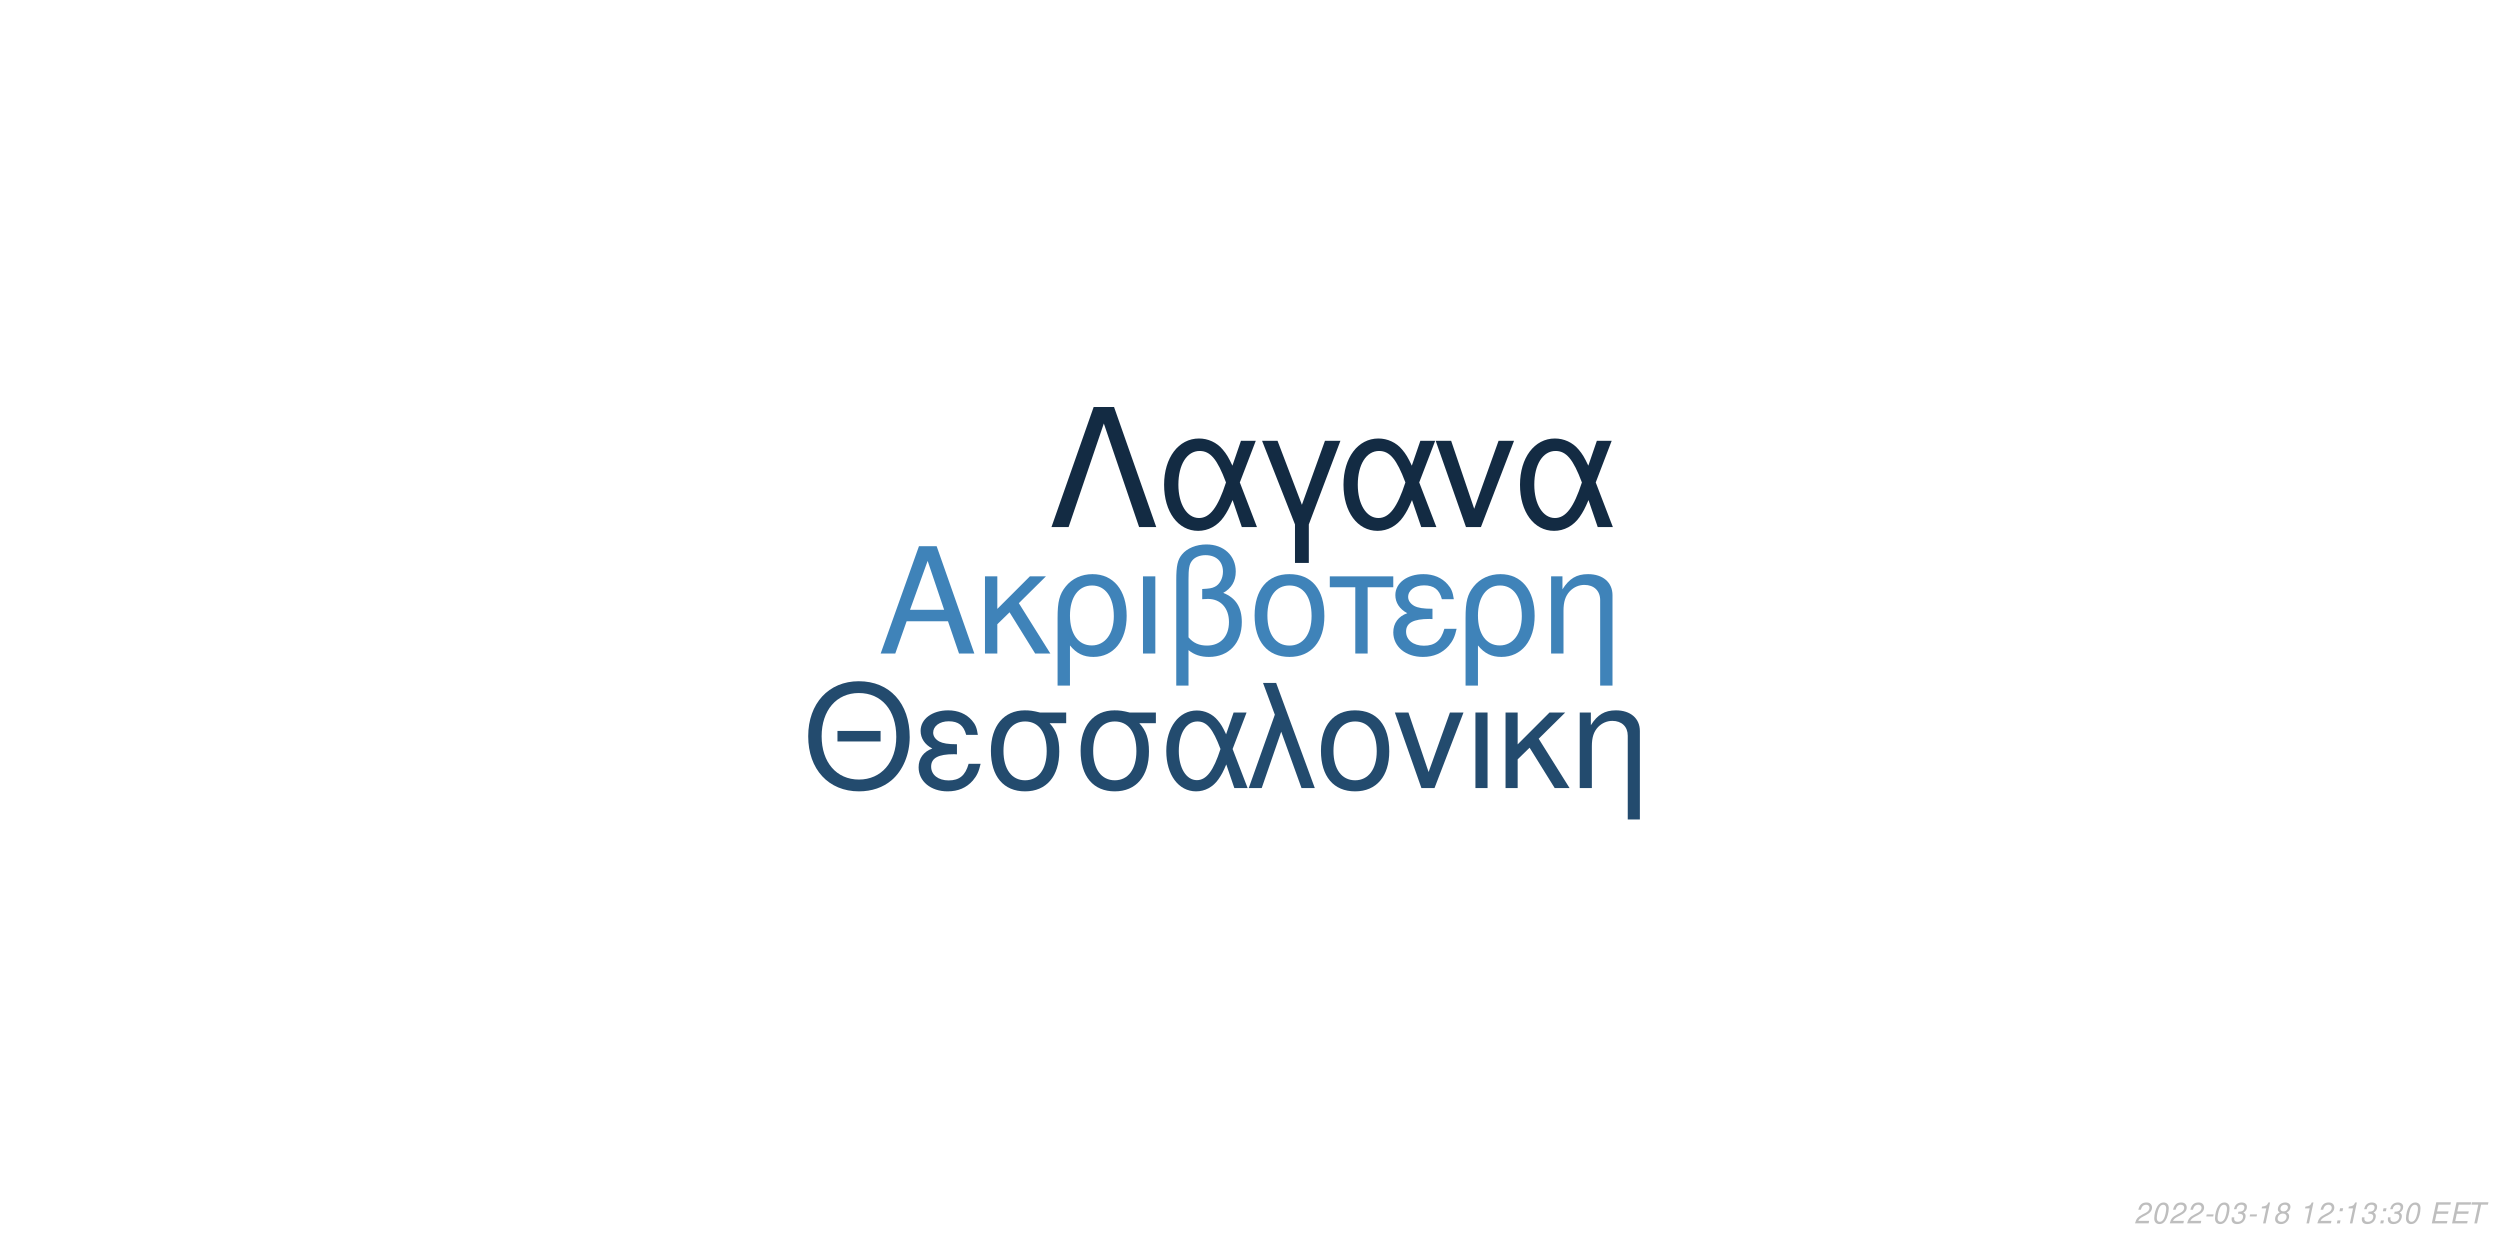
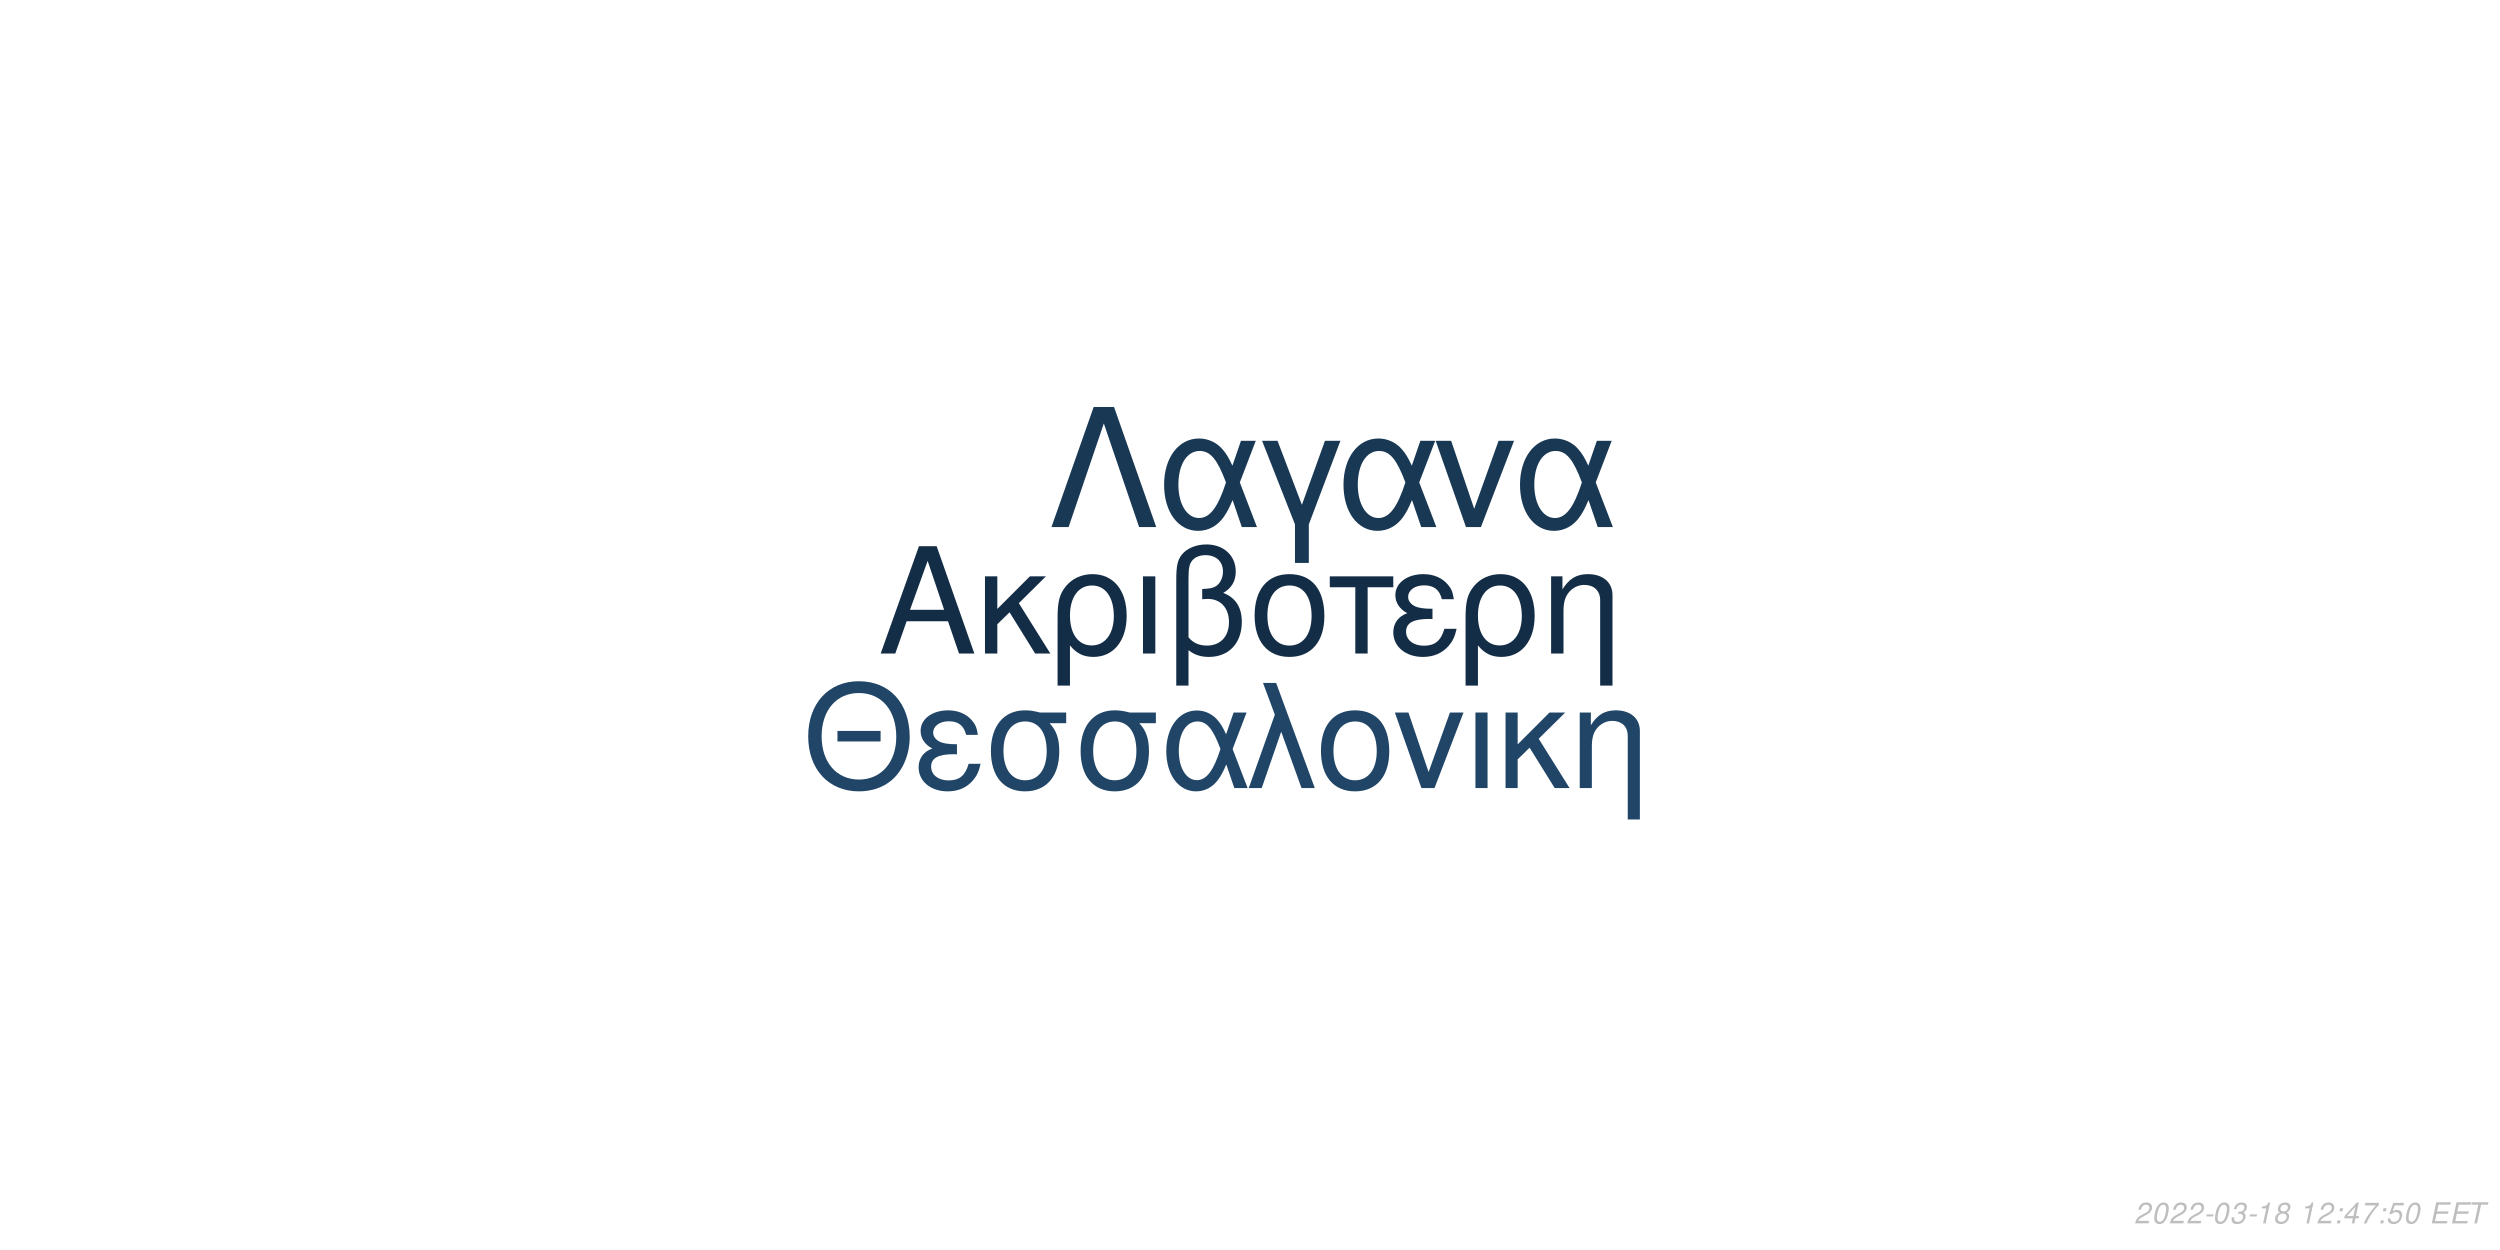
<svg xmlns="http://www.w3.org/2000/svg" xmlns:xlink="http://www.w3.org/1999/xlink" width="864pt" height="432pt" viewBox="0 0 864 432" version="1.1">
  <defs>
    <g>
      <symbol overflow="visible" id="glyph0-0">
        <path style="stroke:none;" d="" />
      </symbol>
      <symbol overflow="visible" id="glyph0-1">
        <path style="stroke:none;" d="M 24.125 -11.141 L 27.938 0 L 33.234 0 L 20.203 -37.094 L 14.094 -37.094 L 0.859 0 L 5.906 0 L 9.828 -11.141 Z M 22.797 -15.109 L 11 -15.109 L 17.094 -32.016 Z M 22.797 -15.109 " />
      </symbol>
      <symbol overflow="visible" id="glyph0-2">
        <path style="stroke:none;" d="M 7.172 -15.422 L 7.172 -26.672 L 2.906 -26.672 L 2.906 0 L 7.172 0 L 7.172 -10.125 L 11.406 -14.25 L 20.25 0 L 25.5 0 L 14.609 -17.406 L 23.969 -26.672 L 18.422 -26.672 Z M 7.172 -15.422 " />
      </symbol>
      <symbol overflow="visible" id="glyph0-3">
        <path style="stroke:none;" d="M 3 11.094 L 7.281 11.094 L 7.281 -2.797 C 9.516 -0.047 11.953 1.172 15.375 1.172 C 22.344 1.172 26.875 -4.422 26.875 -13.031 C 26.875 -21.891 22.297 -27.438 15.062 -27.438 C 11.297 -27.438 7.984 -25.906 5.797 -23.156 C 3.672 -20.516 3 -17.969 3 -12.359 Z M 14.906 -23.516 C 19.547 -23.516 22.438 -19.438 22.438 -12.922 C 22.438 -6.812 19.391 -2.797 14.812 -2.797 C 10.172 -2.797 7.281 -6.766 7.281 -13.125 C 7.281 -19.484 10.234 -23.516 14.906 -23.516 Z M 14.906 -23.516 " />
      </symbol>
      <symbol overflow="visible" id="glyph0-4">
        <path style="stroke:none;" d="M 3.516 0 L 7.781 0 L 7.781 -26.672 L 3.516 -26.672 Z M 3.516 0 " />
      </symbol>
      <symbol overflow="visible" id="glyph0-5">
        <path style="stroke:none;" d="M 4.016 11.094 L 8.25 11.094 L 8.25 -1.172 C 10.172 0.406 12.422 1.172 15.312 1.172 C 22.188 1.172 26.672 -3.609 26.672 -10.891 C 26.672 -15.984 24.578 -19.234 20.25 -20.969 C 23.109 -22.547 24.578 -25.031 24.578 -28.344 C 24.578 -33.844 20.406 -37.703 14.453 -37.703 C 10.938 -37.703 7.734 -36.391 6 -34.25 C 4.484 -32.422 4.016 -30.328 4.016 -25.391 Z M 8.25 -25.656 C 8.25 -29.359 8.5 -30.844 9.469 -32.062 C 10.375 -33.281 12.156 -34 14.094 -34 C 17.812 -34 20.156 -31.812 20.156 -28.297 C 20.156 -25.953 18.984 -23.812 17.297 -23.047 C 16.281 -22.547 15.469 -22.438 12.984 -22.297 L 12.984 -18.781 C 13.734 -18.828 14.344 -18.875 14.969 -18.875 C 19.344 -18.875 22.234 -15.719 22.234 -10.891 C 22.234 -5.906 19.281 -2.75 14.656 -2.75 C 11.953 -2.75 9.922 -3.609 8.25 -5.594 Z M 8.25 -25.656 " />
      </symbol>
      <symbol overflow="visible" id="glyph0-6">
        <path style="stroke:none;" d="M 14.094 -27.438 C 6.562 -27.438 2.094 -22.094 2.094 -13.125 C 2.094 -4.125 6.562 1.172 14.141 1.172 C 21.672 1.172 26.203 -4.172 26.203 -12.922 C 26.203 -22.188 21.828 -27.438 14.094 -27.438 Z M 14.141 -23.516 C 18.938 -23.516 21.781 -19.594 21.781 -12.984 C 21.781 -6.672 18.828 -2.75 14.141 -2.75 C 9.422 -2.75 6.516 -6.672 6.516 -13.125 C 6.516 -19.594 9.422 -23.516 14.141 -23.516 Z M 14.141 -23.516 " />
      </symbol>
      <symbol overflow="visible" id="glyph0-7">
        <path style="stroke:none;" d="M 7.891 0 L 12.156 0 L 12.156 -22.906 L 21.016 -22.906 L 21.016 -26.672 L -0.922 -26.672 L -0.922 -22.906 L 7.891 -22.906 Z M 7.891 0 " />
      </symbol>
      <symbol overflow="visible" id="glyph0-8">
        <path style="stroke:none;" d="M 14.562 -15.469 C 11.344 -15.469 9.562 -15.781 8.297 -16.438 C 6.922 -17.203 6.156 -18.328 6.156 -19.547 C 6.156 -21.891 8.453 -23.562 11.656 -23.562 C 15.062 -23.562 16.953 -22.094 17.812 -18.781 L 21.938 -18.781 C 21.578 -21.266 21.062 -22.5 19.797 -23.922 C 17.812 -26.203 14.906 -27.438 11.453 -27.438 C 5.797 -27.438 1.734 -24.375 1.734 -20.203 C 1.734 -17.609 3.156 -15.375 5.859 -13.938 C 2.797 -12.875 1.016 -10.484 1.016 -7.328 C 1.016 -2.391 5.297 1.172 11.25 1.172 C 14.969 1.172 17.906 -0.109 20.156 -2.641 C 21.578 -4.328 22.297 -5.797 22.906 -8.547 L 18.672 -8.547 C 17.5 -4.422 15.422 -2.703 11.609 -2.703 C 7.938 -2.703 5.438 -4.688 5.438 -7.578 C 5.438 -10.578 7.938 -11.953 13.484 -11.953 C 13.641 -11.953 14.094 -11.953 14.562 -11.906 Z M 14.562 -15.469 " />
      </symbol>
      <symbol overflow="visible" id="glyph0-9">
        <path style="stroke:none;" d="M 3.562 -26.672 L 3.562 0 L 7.844 0 L 7.844 -14.703 C 7.844 -17.906 8.5 -19.891 10.031 -21.531 C 11.406 -22.953 13.188 -23.719 15.062 -23.719 C 18.375 -23.719 20.516 -21.672 20.516 -18.469 L 20.516 11.094 L 24.781 11.094 L 24.781 -20.156 C 24.781 -24.578 21.469 -27.438 16.328 -27.438 C 12.359 -27.438 9.828 -25.906 7.484 -22.188 L 7.484 -26.672 Z M 3.562 -26.672 " />
      </symbol>
      <symbol overflow="visible" id="glyph1-0">
        <path style="stroke:none;" d="" />
      </symbol>
      <symbol overflow="visible" id="glyph1-1">
        <path style="stroke:none;" d="M 26.859 -19.734 L 11.953 -19.734 L 11.953 -16.094 L 26.859 -16.094 Z M 19.328 -36.922 C 8.922 -36.922 1.844 -29.25 1.844 -17.891 C 1.844 -6.484 8.875 1.141 19.391 1.141 C 23.812 1.141 27.703 -0.203 30.641 -2.688 C 34.578 -6.031 36.922 -11.656 36.922 -17.594 C 36.922 -29.297 30 -36.922 19.328 -36.922 Z M 19.328 -32.844 C 27.203 -32.844 32.281 -26.906 32.281 -17.688 C 32.281 -8.922 27.062 -2.938 19.391 -2.938 C 11.609 -2.938 6.484 -8.922 6.484 -17.891 C 6.484 -26.859 11.609 -32.844 19.328 -32.844 Z M 19.328 -32.844 " />
      </symbol>
      <symbol overflow="visible" id="glyph1-2">
        <path style="stroke:none;" d="M 14.25 -15.141 C 11.109 -15.141 9.375 -15.453 8.125 -16.094 C 6.781 -16.844 6.031 -17.938 6.031 -19.141 C 6.031 -21.422 8.266 -23.078 11.406 -23.078 C 14.75 -23.078 16.594 -21.625 17.438 -18.391 L 21.469 -18.391 C 21.125 -20.828 20.625 -22.031 19.391 -23.422 C 17.438 -25.656 14.594 -26.859 11.219 -26.859 C 5.688 -26.859 1.688 -23.875 1.688 -19.781 C 1.688 -17.234 3.094 -15.047 5.734 -13.656 C 2.734 -12.609 1 -10.266 1 -7.172 C 1 -2.344 5.188 1.141 11.016 1.141 C 14.656 1.141 17.547 -0.094 19.734 -2.594 C 21.125 -4.234 21.828 -5.688 22.422 -8.375 L 18.281 -8.375 C 17.141 -4.328 15.094 -2.641 11.359 -2.641 C 7.766 -2.641 5.328 -4.578 5.328 -7.422 C 5.328 -10.359 7.766 -11.703 13.203 -11.703 C 13.359 -11.703 13.797 -11.703 14.25 -11.656 Z M 14.25 -15.141 " />
      </symbol>
      <symbol overflow="visible" id="glyph1-3">
        <path style="stroke:none;" d="M 29 -26.109 L 19.938 -26.109 C 17.594 -26.703 16.438 -26.859 14.703 -26.859 C 7.469 -26.859 2.984 -21.469 2.984 -12.859 C 2.984 -4.031 7.375 1.141 14.797 1.141 C 22.172 1.141 26.609 -4.078 26.609 -12.656 C 26.609 -17.047 25.656 -19.828 23.266 -22.422 L 29 -22.422 Z M 14.797 -23.016 C 19.531 -23.016 22.266 -19.234 22.266 -12.75 C 22.266 -6.531 19.438 -2.688 14.797 -2.688 C 10.172 -2.688 7.328 -6.531 7.328 -12.859 C 7.328 -19.188 10.172 -23.016 14.797 -23.016 Z M 14.797 -23.016 " />
      </symbol>
      <symbol overflow="visible" id="glyph1-4">
        <path style="stroke:none;" d="M 29.344 -26.109 L 24.859 -26.109 L 22.266 -18.578 C 21.125 -21.031 20.484 -22.125 19.328 -23.469 C 17.547 -25.609 14.906 -26.812 12.156 -26.812 C 5.984 -26.812 1.594 -20.984 1.594 -12.812 C 1.594 -4.578 5.828 1.141 11.906 1.141 C 14.953 1.141 17.734 -0.344 19.625 -3.047 C 20.672 -4.531 21.281 -5.688 22.328 -8.172 L 25.109 0 L 29.703 0 L 24.516 -13.5 Z M 20.328 -13.5 C 17.891 -5.922 15.453 -2.734 12.156 -2.734 C 8.516 -2.734 5.922 -6.922 5.922 -12.812 C 5.922 -18.938 8.516 -23.016 12.359 -23.016 C 15.594 -23.016 17.688 -20.531 20.328 -13.5 Z M 20.328 -13.5 " />
      </symbol>
      <symbol overflow="visible" id="glyph1-5">
        <path style="stroke:none;" d="M 1.094 0 L 5.578 0 L 12.312 -19.484 L 19.328 0 L 23.922 0 L 10.562 -36.328 L 6.031 -36.328 L 10.109 -25.359 Z M 1.094 0 " />
      </symbol>
      <symbol overflow="visible" id="glyph1-6">
        <path style="stroke:none;" d="M 13.797 -26.859 C 6.422 -26.859 2.047 -21.625 2.047 -12.859 C 2.047 -4.031 6.422 1.141 13.859 1.141 C 21.234 1.141 25.656 -4.078 25.656 -12.656 C 25.656 -21.719 21.375 -26.859 13.797 -26.859 Z M 13.859 -23.016 C 18.531 -23.016 21.328 -19.188 21.328 -12.703 C 21.328 -6.531 18.438 -2.688 13.859 -2.688 C 9.219 -2.688 6.375 -6.531 6.375 -12.859 C 6.375 -19.188 9.219 -23.016 13.859 -23.016 Z M 13.859 -23.016 " />
      </symbol>
      <symbol overflow="visible" id="glyph1-7">
        <path style="stroke:none;" d="M 14.297 0 L 24.312 -26.109 L 19.625 -26.109 L 12.25 -5.531 L 5.281 -26.109 L 0.594 -26.109 L 9.766 0 Z M 14.297 0 " />
      </symbol>
      <symbol overflow="visible" id="glyph1-8">
        <path style="stroke:none;" d="M 3.438 0 L 7.625 0 L 7.625 -26.109 L 3.438 -26.109 Z M 3.438 0 " />
      </symbol>
      <symbol overflow="visible" id="glyph1-9">
        <path style="stroke:none;" d="M 7.031 -15.094 L 7.031 -26.109 L 2.844 -26.109 L 2.844 0 L 7.031 0 L 7.031 -9.922 L 11.156 -13.953 L 19.828 0 L 24.969 0 L 14.297 -17.047 L 23.469 -26.109 L 18.031 -26.109 Z M 7.031 -15.094 " />
      </symbol>
      <symbol overflow="visible" id="glyph1-10">
        <path style="stroke:none;" d="M 3.484 -26.109 L 3.484 0 L 7.672 0 L 7.672 -14.406 C 7.672 -17.547 8.328 -19.484 9.812 -21.078 C 11.156 -22.469 12.906 -23.219 14.75 -23.219 C 17.984 -23.219 20.078 -21.234 20.078 -18.094 L 20.078 10.859 L 24.266 10.859 L 24.266 -19.734 C 24.266 -24.062 21.031 -26.859 16 -26.859 C 12.109 -26.859 9.609 -25.359 7.328 -21.719 L 7.328 -26.109 Z M 3.484 -26.109 " />
      </symbol>
      <symbol overflow="visible" id="glyph2-0">
        <path style="stroke:none;" d="" />
      </symbol>
      <symbol overflow="visible" id="glyph2-1">
        <path style="stroke:none;" d="M 22.531 -41.484 L 15.484 -41.484 L 0.906 0 L 6.828 0 L 19 -35.797 L 31.188 0 L 37.109 0 Z M 22.531 -41.484 " />
      </symbol>
      <symbol overflow="visible" id="glyph2-2">
        <path style="stroke:none;" d="M 33.516 -29.812 L 28.391 -29.812 L 25.438 -21.219 C 24.125 -24.016 23.391 -25.266 22.078 -26.797 C 20.031 -29.25 17.016 -30.609 13.891 -30.609 C 6.828 -30.609 1.828 -23.953 1.828 -14.625 C 1.828 -5.234 6.656 1.312 13.594 1.312 C 17.078 1.312 20.266 -0.391 22.422 -3.469 C 23.609 -5.172 24.297 -6.484 25.5 -9.328 L 28.688 0 L 33.922 0 L 28 -15.422 Z M 23.219 -15.422 C 20.422 -6.766 17.641 -3.125 13.891 -3.125 C 9.734 -3.125 6.766 -7.906 6.766 -14.625 C 6.766 -21.625 9.734 -26.297 14.109 -26.297 C 17.812 -26.297 20.203 -23.453 23.219 -15.422 Z M 23.219 -15.422 " />
      </symbol>
      <symbol overflow="visible" id="glyph2-3">
        <path style="stroke:none;" d="M 12.062 12.406 L 16.844 12.406 L 16.844 -0.906 L 27.766 -29.812 L 22.422 -29.812 L 14.453 -7.688 L 6.031 -29.812 L 0.688 -29.812 L 12.062 -0.906 Z M 12.062 12.406 " />
      </symbol>
      <symbol overflow="visible" id="glyph2-4">
        <path style="stroke:none;" d="M 16.328 0 L 27.766 -29.812 L 22.422 -29.812 L 14 -6.312 L 6.031 -29.812 L 0.688 -29.812 L 11.156 0 Z M 16.328 0 " />
      </symbol>
      <symbol overflow="visible" id="glyph3-0">
        <path style="stroke:none;" d="" />
      </symbol>
      <symbol overflow="visible" id="glyph3-1">
        <path style="stroke:none;" d="M 5.234 -0.875 L 1.469 -0.875 C 1.641 -1.375 2.203 -1.891 3.109 -2.344 L 4.234 -2.938 C 5.562 -3.625 6.219 -4.469 6.219 -5.484 C 6.219 -5.938 6.062 -6.359 5.797 -6.656 C 5.469 -7.047 4.984 -7.234 4.312 -7.234 C 2.766 -7.234 1.891 -6.453 1.484 -4.734 L 2.375 -4.734 C 2.484 -5.188 2.609 -5.484 2.797 -5.75 C 3.094 -6.203 3.609 -6.453 4.188 -6.453 C 4.891 -6.453 5.344 -6.031 5.344 -5.375 C 5.344 -4.703 4.859 -4.094 4.016 -3.656 L 2.984 -3.125 C 1.234 -2.188 0.797 -1.656 0.344 -0.016 L 5.047 -0.016 Z M 5.234 -0.875 " />
      </symbol>
      <symbol overflow="visible" id="glyph3-2">
        <path style="stroke:none;" d="M 4.203 -7.234 C 3.375 -7.234 2.688 -6.812 2.125 -5.984 C 1.484 -5.047 0.984 -3.188 0.984 -1.734 C 0.984 -1.109 1.172 -0.562 1.484 -0.266 C 1.797 0.047 2.281 0.234 2.766 0.234 C 3.625 0.234 4.281 -0.156 4.859 -1.016 C 5.516 -1.953 6 -3.797 6 -5.266 C 6 -6.5 5.328 -7.234 4.203 -7.234 Z M 4.094 -6.453 C 4.734 -6.453 5.125 -5.984 5.125 -5.156 C 5.125 -4.203 4.781 -2.625 4.406 -1.812 C 3.984 -0.938 3.516 -0.547 2.875 -0.547 C 2.25 -0.547 1.875 -1.031 1.875 -1.828 C 1.875 -2.797 2.203 -4.344 2.594 -5.203 C 2.984 -6.047 3.453 -6.453 4.094 -6.453 Z M 4.094 -6.453 " />
      </symbol>
      <symbol overflow="visible" id="glyph3-3">
        <path style="stroke:none;" d="M 3.516 -3.125 L 1.125 -3.125 L 0.969 -2.406 L 3.359 -2.406 Z M 3.516 -3.125 " />
      </symbol>
      <symbol overflow="visible" id="glyph3-4">
        <path style="stroke:none;" d="M 2.922 -3.312 C 3.125 -3.344 3.234 -3.344 3.375 -3.344 C 4.203 -3.344 4.688 -3 4.688 -2.406 C 4.688 -1.312 3.906 -0.547 2.781 -0.547 C 2.047 -0.547 1.594 -0.938 1.594 -1.562 C 1.594 -1.719 1.609 -1.844 1.656 -2.094 L 0.766 -2.094 C 0.734 -1.797 0.719 -1.641 0.719 -1.469 C 0.719 -0.375 1.406 0.234 2.641 0.234 C 3.547 0.234 4.297 -0.078 4.812 -0.656 C 5.266 -1.156 5.562 -1.875 5.562 -2.547 C 5.562 -3.125 5.344 -3.453 4.797 -3.734 C 5.641 -4.234 6.016 -4.844 6.016 -5.734 C 6.016 -6.656 5.312 -7.234 4.203 -7.234 C 3.375 -7.234 2.672 -6.938 2.188 -6.375 C 1.891 -6.031 1.703 -5.641 1.516 -4.906 L 2.391 -4.906 C 2.5 -5.359 2.594 -5.594 2.734 -5.812 C 3.047 -6.234 3.516 -6.453 4.078 -6.453 C 4.734 -6.453 5.141 -6.125 5.141 -5.578 C 5.141 -5.188 5.016 -4.797 4.797 -4.547 C 4.516 -4.234 4 -4.062 3.266 -4.062 L 3.078 -4.062 Z M 2.922 -3.312 " />
      </symbol>
      <symbol overflow="visible" id="glyph3-5">
        <path style="stroke:none;" d="M 3.703 -5.188 L 2.594 0 L 3.469 0 L 5.016 -7.234 L 4.438 -7.234 C 3.906 -6.156 3.688 -6.016 2.234 -5.812 L 2.109 -5.188 Z M 3.703 -5.188 " />
      </symbol>
      <symbol overflow="visible" id="glyph3-6">
        <path style="stroke:none;" d="M 4.766 -3.797 C 5.078 -3.969 5.234 -4.078 5.438 -4.234 C 5.812 -4.594 6.062 -5.172 6.062 -5.734 C 6.062 -6.625 5.344 -7.234 4.266 -7.234 C 2.812 -7.234 1.703 -6.219 1.703 -4.875 C 1.703 -4.406 1.875 -4.125 2.359 -3.812 C 1.297 -3.312 0.75 -2.516 0.75 -1.469 C 0.75 -0.438 1.547 0.234 2.812 0.234 C 3.656 0.234 4.359 -0.094 4.938 -0.734 C 5.359 -1.234 5.609 -1.859 5.609 -2.438 C 5.609 -3.047 5.312 -3.516 4.766 -3.797 Z M 4.109 -6.453 C 4.797 -6.453 5.188 -6.125 5.188 -5.578 C 5.188 -5.266 5.062 -4.922 4.859 -4.672 C 4.562 -4.312 4.188 -4.156 3.656 -4.156 C 2.984 -4.156 2.594 -4.453 2.594 -4.984 C 2.594 -5.859 3.203 -6.453 4.109 -6.453 Z M 3.453 -3.406 C 4.234 -3.406 4.734 -2.984 4.734 -2.312 C 4.734 -1.312 3.922 -0.547 2.875 -0.547 C 2.125 -0.547 1.625 -0.969 1.625 -1.625 C 1.625 -2.609 2.438 -3.406 3.453 -3.406 Z M 3.453 -3.406 " />
      </symbol>
      <symbol overflow="visible" id="glyph3-7">
        <path style="stroke:none;" d="" />
      </symbol>
      <symbol overflow="visible" id="glyph3-8">
        <path style="stroke:none;" d="M 2.359 -1.031 L 1.312 -1.031 L 1.094 0 L 2.141 0 Z M 3.266 -5.234 L 2.219 -5.234 L 2 -4.203 L 3.047 -4.203 Z M 3.266 -5.234 " />
      </symbol>
      <symbol overflow="visible" id="glyph3-9">
+         <path style="stroke:none;" d="M 3.625 -1.75 L 3.266 0 L 4.141 0 L 4.516 -1.75 L 5.562 -1.75 L 5.734 -2.531 L 4.688 -2.531 L 5.688 -7.234 L 5.016 -7.234 L 0.844 -2.672 L 0.641 -1.75 Z M 3.797 -2.531 L 1.594 -2.531 L 4.469 -5.703 Z M 3.797 -2.531 " />
+       </symbol>
+       <symbol overflow="visible" id="glyph3-10">
+         <path style="stroke:none;" d="M 6.703 -7.094 L 1.953 -7.094 L 1.766 -6.219 L 5.594 -6.219 C 3.344 -3.688 2.266 -2.109 1.375 0 L 2.344 0 C 3.031 -1.906 4.828 -4.594 6.547 -6.281 Z M 6.703 -7.094 " />
+       </symbol>
+       <symbol overflow="visible" id="glyph3-11">
+         <path style="stroke:none;" d="M 6.297 -7.094 L 2.594 -7.094 L 1.234 -3.234 L 2.047 -3.234 C 2.656 -3.766 2.938 -3.906 3.531 -3.906 C 4.328 -3.906 4.797 -3.453 4.797 -2.688 C 4.797 -1.438 3.969 -0.547 2.828 -0.547 C 2.031 -0.547 1.609 -0.938 1.578 -1.734 L 0.703 -1.734 L 0.703 -1.516 C 0.703 -0.938 0.844 -0.547 1.188 -0.266 C 1.562 0.062 2.078 0.234 2.703 0.234 C 3.656 0.234 4.391 -0.156 4.984 -0.922 C 5.422 -1.5 5.672 -2.234 5.672 -2.953 C 5.672 -4 4.938 -4.672 3.812 -4.672 C 3.328 -4.672 2.906 -4.547 2.406 -4.234 L 3.109 -6.219 L 6.109 -6.219 Z M 6.297 -7.094 " />
+       </symbol>
+       <symbol overflow="visible" id="glyph3-12">
        <path style="stroke:none;" d="M 2.547 -3.312 L 6.5 -3.312 L 6.688 -4.141 L 2.719 -4.141 L 3.219 -6.469 L 7.344 -6.469 L 7.516 -7.297 L 2.453 -7.297 L 0.906 0 L 6.125 0 L 6.297 -0.812 L 2.016 -0.812 Z M 2.547 -3.312 " />
      </symbol>
-       <symbol overflow="visible" id="glyph3-10">
+       <symbol overflow="visible" id="glyph3-13">
        <path style="stroke:none;" d="M 4.938 -6.469 L 7.312 -6.469 L 7.484 -7.297 L 1.75 -7.297 L 1.578 -6.469 L 3.984 -6.469 L 2.609 0 L 3.547 0 Z M 4.938 -6.469 " />
      </symbol>
    </g>
  </defs>
  <g id="surface1">
    <rect x="0" y="0" width="864" height="432" style="fill:rgb(100%,100%,100%);fill-opacity:1;stroke:none;" />
-     <g style="fill:rgb(24.706%,51.373%,72.549%);fill-opacity:1;">
+     <g style="fill:rgb(7.843%,17.647%,27.451%);fill-opacity:1;">
      <use xlink:href="#glyph0-1" x="303.5" y="225.861" />
      <use xlink:href="#glyph0-2" x="337.5" y="225.861" />
      <use xlink:href="#glyph0-3" x="362.5" y="225.861" />
      <use xlink:href="#glyph0-4" x="391.5" y="225.861" />
      <use xlink:href="#glyph0-5" x="402.5" y="225.861" />
      <use xlink:href="#glyph0-6" x="431.5" y="225.861" />
      <use xlink:href="#glyph0-7" x="460.5" y="225.861" />
      <use xlink:href="#glyph0-8" x="480.5" y="225.861" />
      <use xlink:href="#glyph0-3" x="503.5" y="225.861" />
      <use xlink:href="#glyph0-9" x="532.5" y="225.861" />
    </g>
-     <g style="fill:rgb(13.725%,29.412%,43.137%);fill-opacity:1;">
+     <g style="fill:rgb(12.549%,27.059%,40.392%);fill-opacity:1;">
      <use xlink:href="#glyph1-1" x="277.473" y="272.354" />
      <use xlink:href="#glyph1-2" x="316.473" y="272.354" />
      <use xlink:href="#glyph1-3" x="339.473" y="272.354" />
      <use xlink:href="#glyph1-3" x="370.473" y="272.354" />
      <use xlink:href="#glyph1-4" x="401.473" y="272.354" />
      <use xlink:href="#glyph1-5" x="430.473" y="272.354" />
      <use xlink:href="#glyph1-6" x="454.473" y="272.354" />
      <use xlink:href="#glyph1-7" x="481.473" y="272.354" />
      <use xlink:href="#glyph1-8" x="506.473" y="272.354" />
      <use xlink:href="#glyph1-9" x="517.473" y="272.354" />
      <use xlink:href="#glyph1-10" x="542.473" y="272.354" />
    </g>
-     <g style="fill:rgb(7.451%,16.863%,26.275%);fill-opacity:1;">
+     <g style="fill:rgb(9.804%,21.961%,32.941%);fill-opacity:1;">
      <use xlink:href="#glyph2-1" x="362.484" y="182.152" />
      <use xlink:href="#glyph2-2" x="400.484" y="182.152" />
      <use xlink:href="#glyph2-3" x="435.484" y="182.152" />
      <use xlink:href="#glyph2-2" x="462.484" y="182.152" />
      <use xlink:href="#glyph2-4" x="495.484" y="182.152" />
      <use xlink:href="#glyph2-2" x="523.484" y="182.152" />
    </g>
    <g style="fill:rgb(74.51%,74.51%,74.51%);fill-opacity:1;">
      <use xlink:href="#glyph3-1" x="737.52" y="422.81" />
      <use xlink:href="#glyph3-2" x="743.52" y="422.81" />
      <use xlink:href="#glyph3-1" x="749.52" y="422.81" />
      <use xlink:href="#glyph3-1" x="755.52" y="422.81" />
      <use xlink:href="#glyph3-3" x="761.52" y="422.81" />
      <use xlink:href="#glyph3-2" x="764.52" y="422.81" />
      <use xlink:href="#glyph3-4" x="770.52" y="422.81" />
      <use xlink:href="#glyph3-3" x="776.52" y="422.81" />
      <use xlink:href="#glyph3-5" x="779.52" y="422.81" />
      <use xlink:href="#glyph3-6" x="785.52" y="422.81" />
      <use xlink:href="#glyph3-7" x="791.52" y="422.81" />
      <use xlink:href="#glyph3-5" x="794.52" y="422.81" />
      <use xlink:href="#glyph3-1" x="800.52" y="422.81" />
      <use xlink:href="#glyph3-8" x="806.52" y="422.81" />
-       <use xlink:href="#glyph3-5" x="809.52" y="422.81" />
-       <use xlink:href="#glyph3-4" x="815.52" y="422.81" />
+       <use xlink:href="#glyph3-9" x="809.52" y="422.81" />
+       <use xlink:href="#glyph3-10" x="815.52" y="422.81" />
      <use xlink:href="#glyph3-8" x="821.52" y="422.81" />
-       <use xlink:href="#glyph3-4" x="824.52" y="422.81" />
+       <use xlink:href="#glyph3-11" x="824.52" y="422.81" />
      <use xlink:href="#glyph3-2" x="830.52" y="422.81" />
      <use xlink:href="#glyph3-7" x="836.52" y="422.81" />
-       <use xlink:href="#glyph3-9" x="839.52" y="422.81" />
-       <use xlink:href="#glyph3-9" x="846.52" y="422.81" />
-       <use xlink:href="#glyph3-10" x="852.52" y="422.81" />
+       <use xlink:href="#glyph3-12" x="839.52" y="422.81" />
+       <use xlink:href="#glyph3-12" x="846.52" y="422.81" />
+       <use xlink:href="#glyph3-13" x="852.52" y="422.81" />
    </g>
  </g>
</svg>
